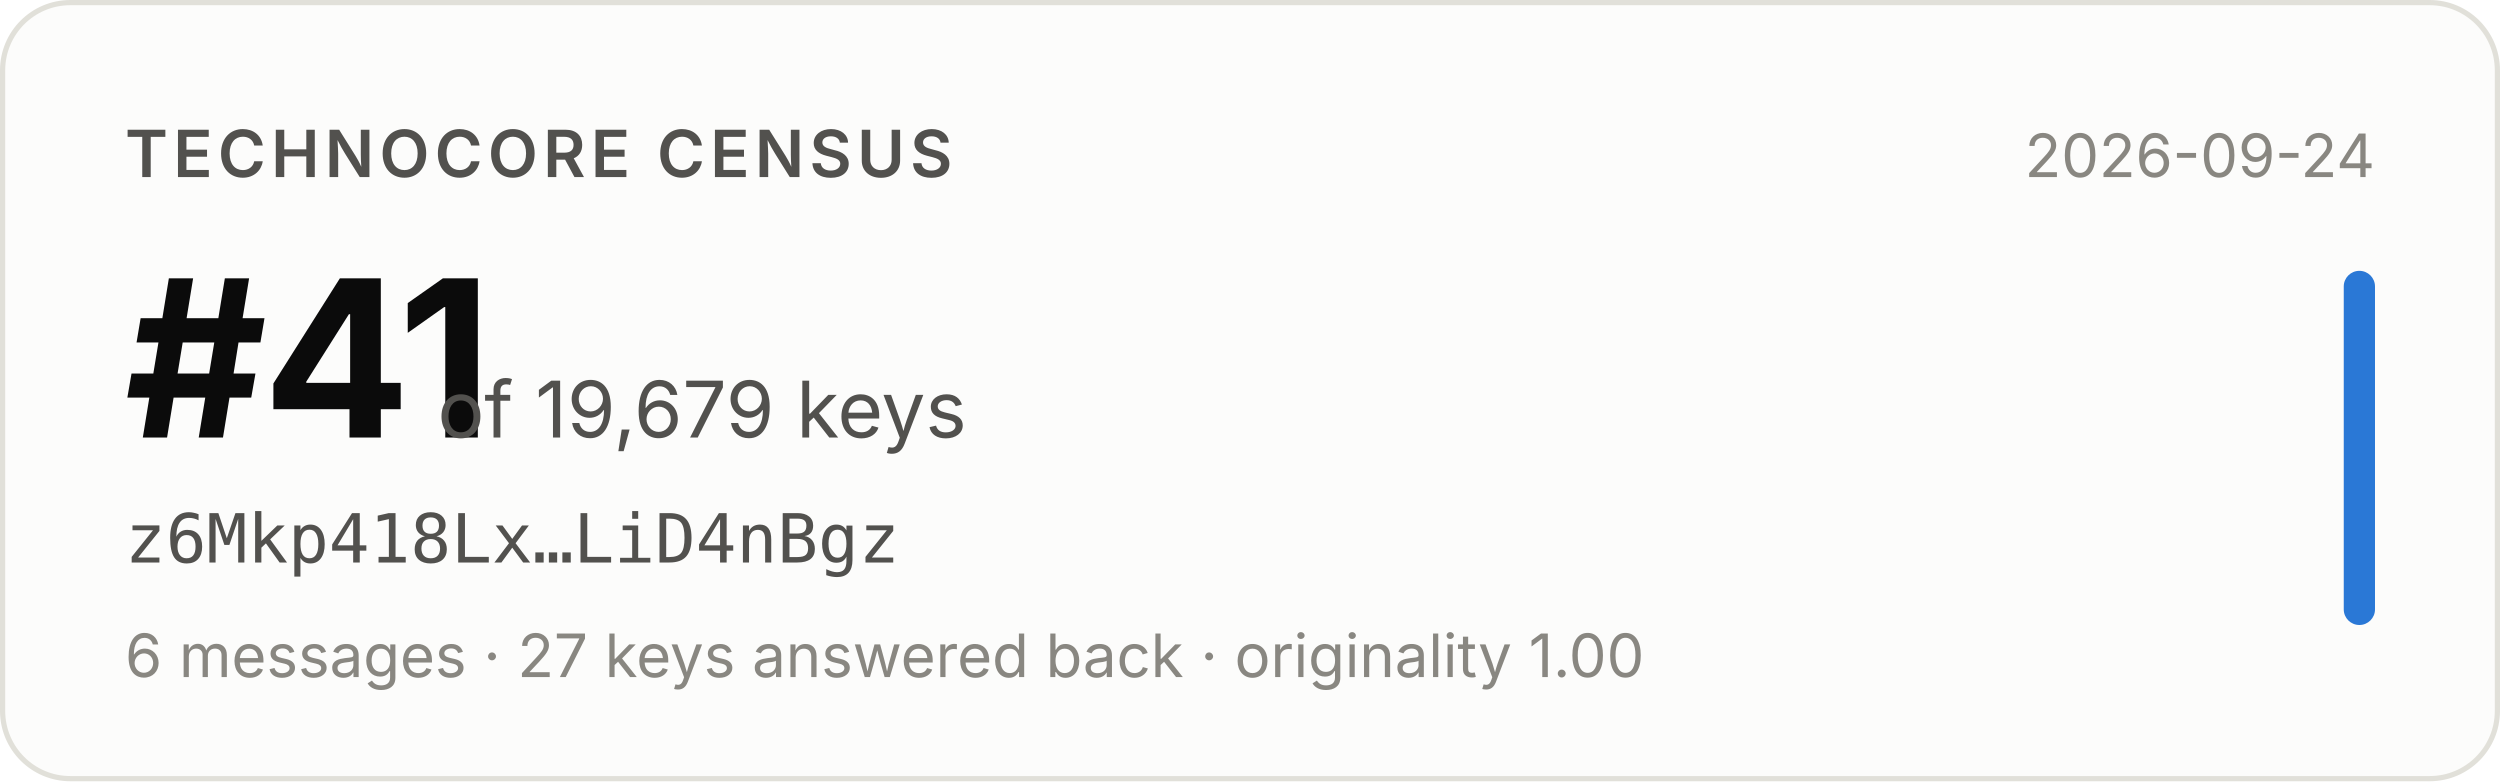
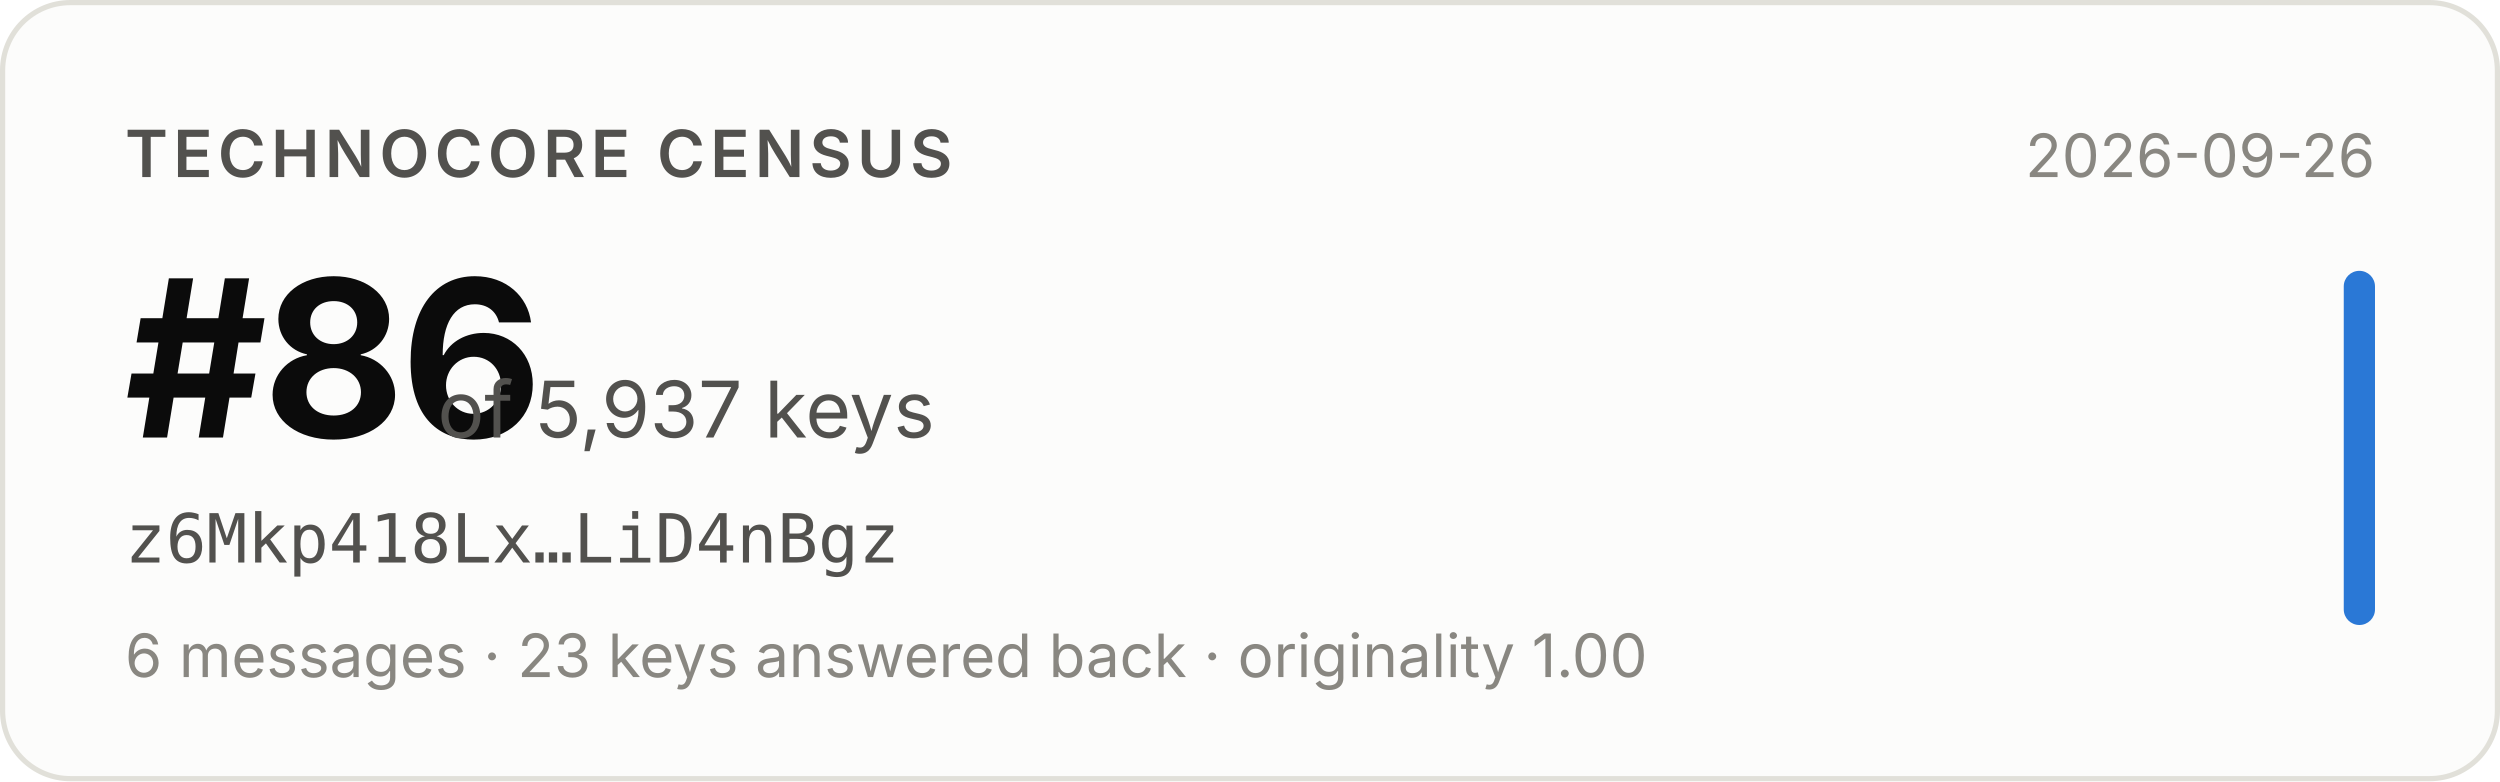
- <svg xmlns="http://www.w3.org/2000/svg" width="480" height="150" viewBox="0 0 480 150" role="img" aria-label="Technocore Census rank #41 of 19,679 keys for z6Mkp418Lx…LiD4nBgz, snapshot 2026-09-24">
+ <svg xmlns="http://www.w3.org/2000/svg" width="480" height="150" viewBox="0 0 480 150" role="img" aria-label="Technocore Census rank #86 of 5,937 keys for z6Mkp418Lx…LiD4nBgz, snapshot 2026-09-26">
  <rect x="0.5" y="0.5" width="479" height="149" rx="13" fill="#fcfcfb" stroke="#e1e0d9" />
  <g font-family="system-ui, -apple-system, 'Segoe UI', sans-serif">
    <text x="24" y="34" font-size="12.5" font-weight="600" fill="#52514e" letter-spacing="0.08em">TECHNOCORE CENSUS</text>
-     <text x="24" y="84" font-size="42" font-weight="650" fill="#0b0b0b" letter-spacing="-0.02em">#41</text>
-     <text x="84" y="84" font-size="15" fill="#52514e">of 19,679 keys</text>
+     <text x="24" y="84" font-size="42" font-weight="650" fill="#0b0b0b" letter-spacing="-0.02em">#86</text>
+     <text x="84" y="84" font-size="15" fill="#52514e">of 5,937 keys</text>
    <text x="24" y="108" font-size="13" fill="#52514e" font-family="ui-monospace, SFMono-Regular, Menlo, monospace">z6Mkp418Lx…LiD4nBgz</text>
-     <text x="24" y="130" font-size="11.5" fill="#898781">6 messages · 27 keys answered back · originality 1.00</text>
-     <text x="456" y="34" font-size="11.5" fill="#898781" text-anchor="end">2026-09-24</text>
+     <text x="24" y="130" font-size="11.5" fill="#898781">6 messages · 23 keys answered back · originality 1.00</text>
+     <text x="456" y="34" font-size="11.5" fill="#898781" text-anchor="end">2026-09-26</text>
    <rect x="450" y="52" width="6" height="68" rx="3" fill="#2a78d6" />
  </g>
</svg>
